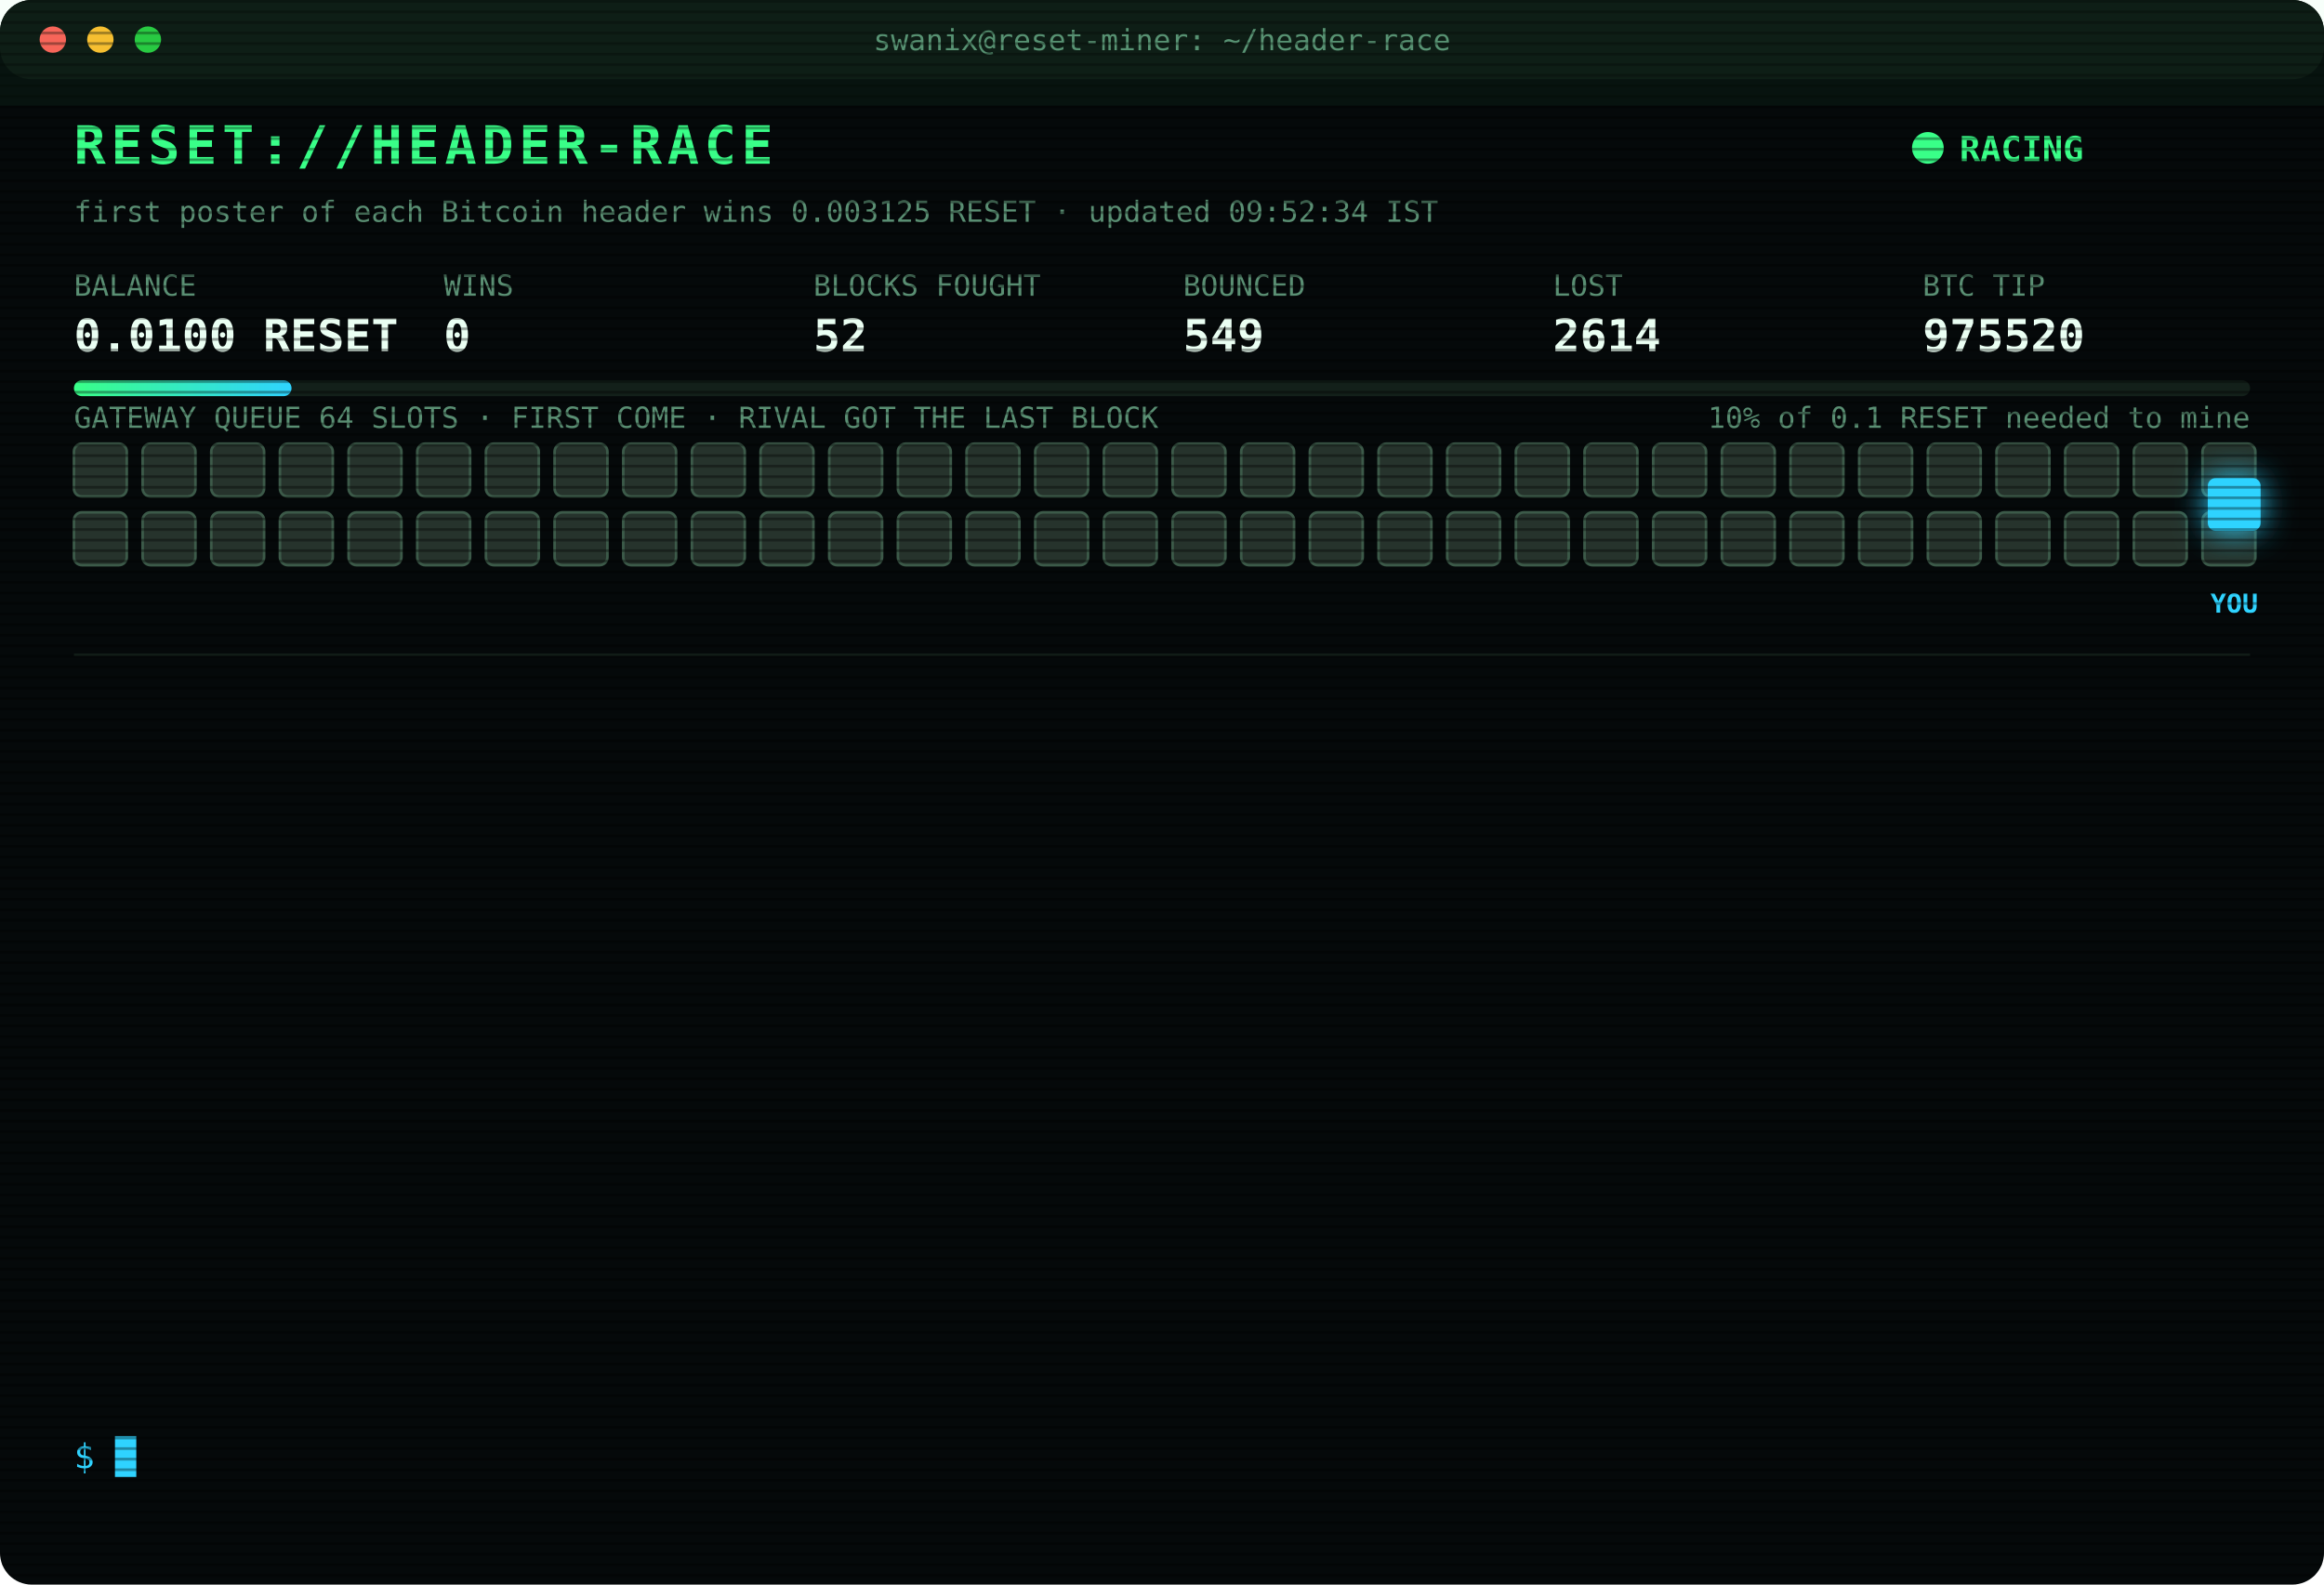
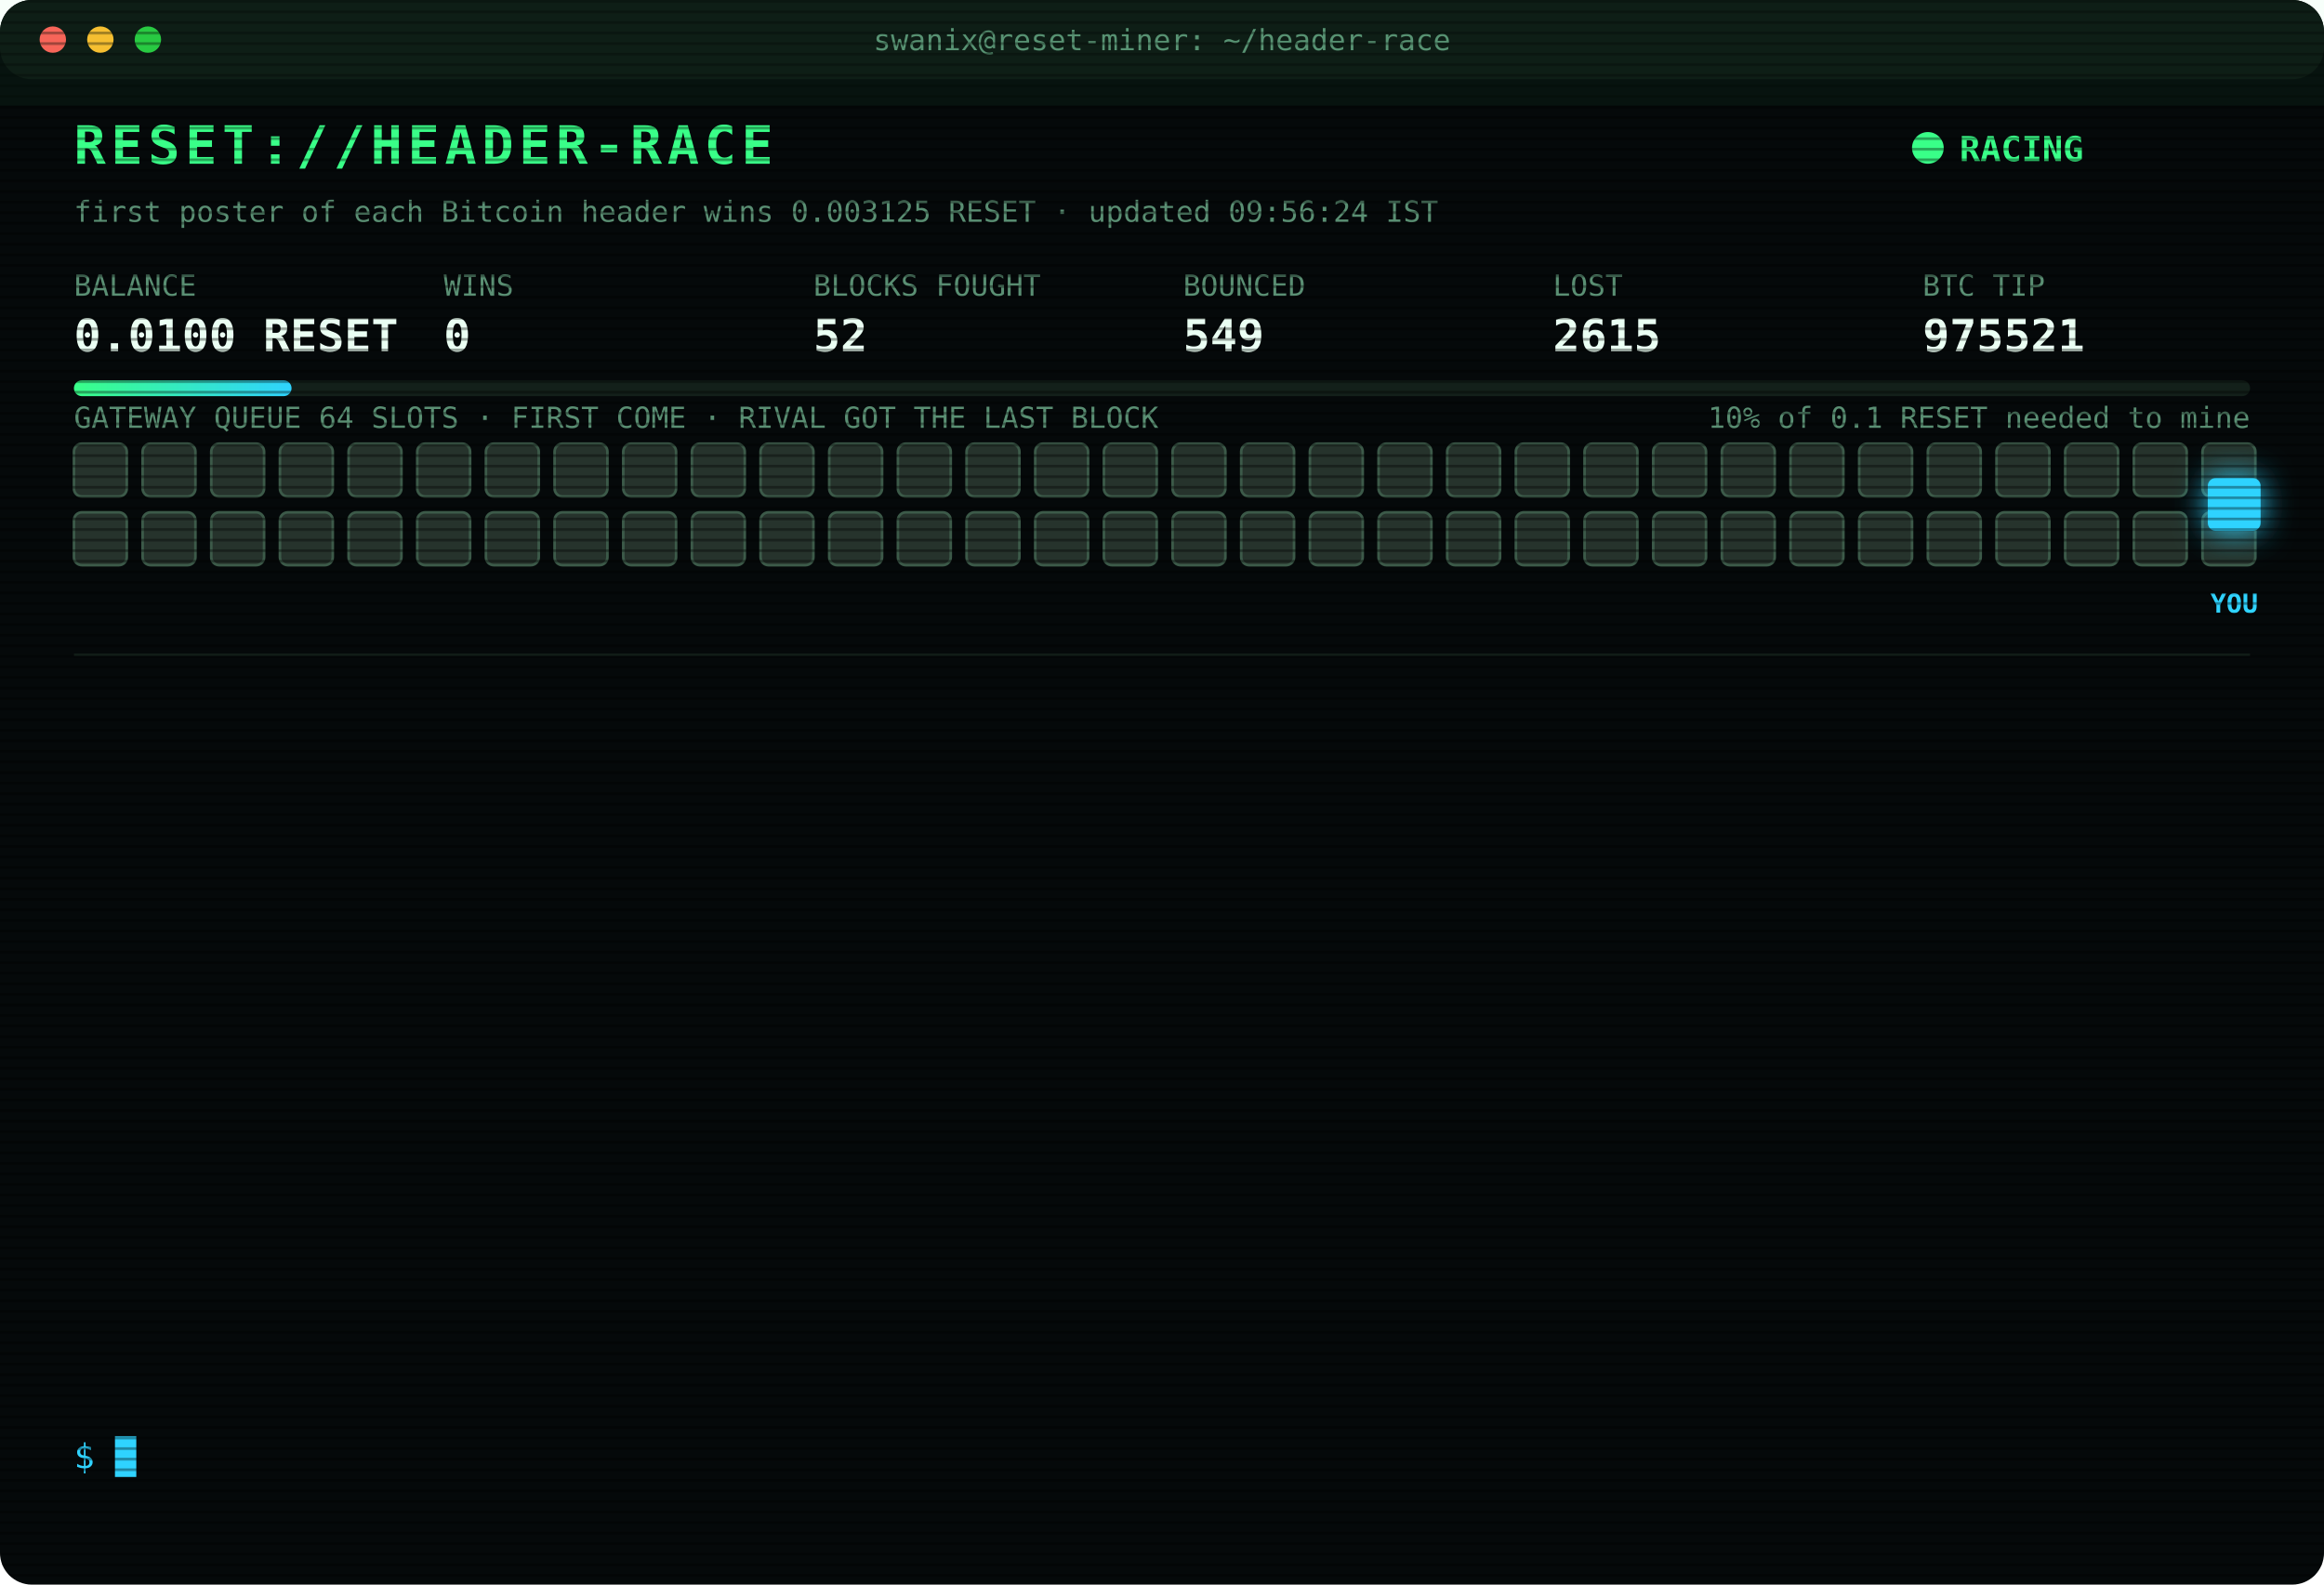
<svg xmlns="http://www.w3.org/2000/svg" width="880" height="600" viewBox="0 0 880 600" font-family="ui-monospace,SFMono-Regular,Menlo,Consolas,monospace">
  <style>
text{font-size:13px;fill:#7CFFB2}
.title{font-size:20px;font-weight:700;fill:#39FF88;letter-spacing:2px;animation:glitch 3s infinite steps(1)}
.sub{fill:#2fd3ff}.k{fill:#5a8f73;font-size:11px}.v{font-size:17px;font-weight:700;fill:#eafff3}
.ts{fill:#3f6b56}.boot{fill:#2fd3ff}.dim{fill:#5a8f73}.bad{fill:#ff4d6d}.warn{fill:#ffd23f}.mag{fill:#ff5cf0}.win{fill:#39FF88;font-weight:700}
.tag{font-size:10px;fill:#2fd3ff;font-weight:700}
.rival{fill:#26332c;stroke:#3c5a49;animation:jam 1.2s infinite alternate}
.idle{fill:#141c18;stroke:#22302a;animation:breathe 4s infinite}
.me{fill:#2fd3ff;filter:drop-shadow(0 0 6px #2fd3ff)}
.hover{animation:nudge 1.1s infinite ease-in-out}.bounce{animation:kick 1.4s infinite}
.ln{opacity:0;animation:in .4s forwards}
.cur{animation:blink 1s infinite steps(1)}
.scan{animation:scan 6s infinite linear}
.led{animation:blink 1.4s infinite}
@keyframes in{from{opacity:0;transform:translateX(-6px)}to{opacity:1;transform:none}}
@keyframes blink{50%{opacity:0}}
@keyframes jam{to{fill:#33463b}}
@keyframes breathe{50%{opacity:.4}}
@keyframes nudge{50%{transform:translateX(-10px)}}
@keyframes kick{0%,100%{transform:none}30%{transform:translateX(-14px)}55%{transform:translateX(10px) translateY(-6px)}}
@keyframes glitch{0%,92%{transform:none}93%{transform:translateX(2px);fill:#ff4d6d}95%{transform:translateX(-2px);fill:#2fd3ff}97%{transform:none}}
@keyframes scan{from{transform:translateY(-40px)}to{transform:translateY(600px)}}
</style>
  <defs>
    <pattern id="sl" width="4" height="4" patternUnits="userSpaceOnUse">
      <rect width="4" height="1" fill="#000" opacity=".35" />
    </pattern>
    <linearGradient id="bar">
      <stop offset="0" stop-color="#39FF88" />
      <stop offset="1" stop-color="#2fd3ff" />
    </linearGradient>
  </defs>
  <rect width="880" height="600" rx="12" fill="#05090a" />
  <rect width="880" height="30" rx="12" fill="#0d1512" />
  <circle cx="20" cy="15" r="5" fill="#ff5f57" />
  <circle cx="38" cy="15" r="5" fill="#febc2e" />
  <circle cx="56" cy="15" r="5" fill="#28c840" />
  <text x="440" y="19" text-anchor="middle" class="k">swanix@reset-miner: ~/header-race</text>
  <text x="28" y="62" class="title">RESET://HEADER-RACE</text>
  <circle class="led" cx="730" cy="56" r="6" fill="#39FF88" />
  <text x="742" y="61" class="win">RACING</text>
-   <text x="28" y="84" class="k">first poster of each Bitcoin header wins 0.003125 RESET · updated 09:52:34 IST</text>
+   <text x="28" y="84" class="k">first poster of each Bitcoin header wins 0.003125 RESET · updated 09:56:24 IST</text>
  <text x="28" y="112" class="k">BALANCE</text>
  <text x="28" y="133" class="v">0.0100 RESET</text>
  <text x="168" y="112" class="k">WINS</text>
  <text x="168" y="133" class="v">0</text>
  <text x="308" y="112" class="k">BLOCKS FOUGHT</text>
  <text x="308" y="133" class="v">52</text>
  <text x="448" y="112" class="k">BOUNCED</text>
  <text x="448" y="133" class="v">549</text>
  <text x="588" y="112" class="k">LOST</text>
-   <text x="588" y="133" class="v">2614</text>
+   <text x="588" y="133" class="v">2615</text>
  <text x="728" y="112" class="k">BTC TIP</text>
-   <text x="728" y="133" class="v">975520</text>
+   <text x="728" y="133" class="v">975521</text>
  <rect x="28" y="144" width="824" height="6" rx="3" fill="#13201a" />
  <rect x="28" y="144" width="82.4" height="6" rx="3" fill="url(#bar)" />
  <text x="852" y="162" text-anchor="end" class="k">10% of 0.1 RESET needed to mine</text>
  <text x="28" y="162" class="k">GATEWAY QUEUE 64 SLOTS · FIRST COME · RIVAL GOT THE LAST BLOCK</text>
  <rect class="rival" x="28" y="168" width="20" height="20" rx="3" style="animation-delay:0.00s" />
  <rect class="rival" x="54" y="168" width="20" height="20" rx="3" style="animation-delay:0.05s" />
  <rect class="rival" x="80" y="168" width="20" height="20" rx="3" style="animation-delay:0.10s" />
  <rect class="rival" x="106" y="168" width="20" height="20" rx="3" style="animation-delay:0.15s" />
  <rect class="rival" x="132" y="168" width="20" height="20" rx="3" style="animation-delay:0.20s" />
  <rect class="rival" x="158" y="168" width="20" height="20" rx="3" style="animation-delay:0.25s" />
  <rect class="rival" x="184" y="168" width="20" height="20" rx="3" style="animation-delay:0.30s" />
  <rect class="rival" x="210" y="168" width="20" height="20" rx="3" style="animation-delay:0.35s" />
  <rect class="rival" x="236" y="168" width="20" height="20" rx="3" style="animation-delay:0.40s" />
  <rect class="rival" x="262" y="168" width="20" height="20" rx="3" style="animation-delay:0.45s" />
  <rect class="rival" x="288" y="168" width="20" height="20" rx="3" style="animation-delay:0.50s" />
  <rect class="rival" x="314" y="168" width="20" height="20" rx="3" style="animation-delay:0.55s" />
  <rect class="rival" x="340" y="168" width="20" height="20" rx="3" style="animation-delay:0.60s" />
  <rect class="rival" x="366" y="168" width="20" height="20" rx="3" style="animation-delay:0.65s" />
  <rect class="rival" x="392" y="168" width="20" height="20" rx="3" style="animation-delay:0.70s" />
  <rect class="rival" x="418" y="168" width="20" height="20" rx="3" style="animation-delay:0.75s" />
  <rect class="rival" x="444" y="168" width="20" height="20" rx="3" style="animation-delay:0.80s" />
  <rect class="rival" x="470" y="168" width="20" height="20" rx="3" style="animation-delay:0.85s" />
  <rect class="rival" x="496" y="168" width="20" height="20" rx="3" style="animation-delay:0.90s" />
  <rect class="rival" x="522" y="168" width="20" height="20" rx="3" style="animation-delay:0.95s" />
  <rect class="rival" x="548" y="168" width="20" height="20" rx="3" style="animation-delay:1.00s" />
  <rect class="rival" x="574" y="168" width="20" height="20" rx="3" style="animation-delay:1.05s" />
  <rect class="rival" x="600" y="168" width="20" height="20" rx="3" style="animation-delay:1.10s" />
  <rect class="rival" x="626" y="168" width="20" height="20" rx="3" style="animation-delay:1.15s" />
  <rect class="rival" x="652" y="168" width="20" height="20" rx="3" style="animation-delay:1.20s" />
  <rect class="rival" x="678" y="168" width="20" height="20" rx="3" style="animation-delay:1.25s" />
  <rect class="rival" x="704" y="168" width="20" height="20" rx="3" style="animation-delay:1.30s" />
  <rect class="rival" x="730" y="168" width="20" height="20" rx="3" style="animation-delay:1.35s" />
  <rect class="rival" x="756" y="168" width="20" height="20" rx="3" style="animation-delay:1.40s" />
  <rect class="rival" x="782" y="168" width="20" height="20" rx="3" style="animation-delay:1.45s" />
  <rect class="rival" x="808" y="168" width="20" height="20" rx="3" style="animation-delay:1.50s" />
  <rect class="rival" x="834" y="168" width="20" height="20" rx="3" style="animation-delay:1.55s" />
  <rect class="rival" x="28" y="194" width="20" height="20" rx="3" style="animation-delay:1.60s" />
  <rect class="rival" x="54" y="194" width="20" height="20" rx="3" style="animation-delay:1.65s" />
  <rect class="rival" x="80" y="194" width="20" height="20" rx="3" style="animation-delay:1.70s" />
  <rect class="rival" x="106" y="194" width="20" height="20" rx="3" style="animation-delay:1.75s" />
  <rect class="rival" x="132" y="194" width="20" height="20" rx="3" style="animation-delay:1.80s" />
  <rect class="rival" x="158" y="194" width="20" height="20" rx="3" style="animation-delay:1.85s" />
  <rect class="rival" x="184" y="194" width="20" height="20" rx="3" style="animation-delay:1.90s" />
  <rect class="rival" x="210" y="194" width="20" height="20" rx="3" style="animation-delay:1.95s" />
  <rect class="rival" x="236" y="194" width="20" height="20" rx="3" style="animation-delay:2.00s" />
  <rect class="rival" x="262" y="194" width="20" height="20" rx="3" style="animation-delay:2.05s" />
  <rect class="rival" x="288" y="194" width="20" height="20" rx="3" style="animation-delay:2.10s" />
  <rect class="rival" x="314" y="194" width="20" height="20" rx="3" style="animation-delay:2.15s" />
  <rect class="rival" x="340" y="194" width="20" height="20" rx="3" style="animation-delay:2.20s" />
  <rect class="rival" x="366" y="194" width="20" height="20" rx="3" style="animation-delay:2.25s" />
  <rect class="rival" x="392" y="194" width="20" height="20" rx="3" style="animation-delay:2.30s" />
  <rect class="rival" x="418" y="194" width="20" height="20" rx="3" style="animation-delay:2.35s" />
  <rect class="rival" x="444" y="194" width="20" height="20" rx="3" style="animation-delay:2.40s" />
  <rect class="rival" x="470" y="194" width="20" height="20" rx="3" style="animation-delay:2.45s" />
  <rect class="rival" x="496" y="194" width="20" height="20" rx="3" style="animation-delay:2.50s" />
  <rect class="rival" x="522" y="194" width="20" height="20" rx="3" style="animation-delay:2.55s" />
  <rect class="rival" x="548" y="194" width="20" height="20" rx="3" style="animation-delay:2.60s" />
  <rect class="rival" x="574" y="194" width="20" height="20" rx="3" style="animation-delay:2.65s" />
  <rect class="rival" x="600" y="194" width="20" height="20" rx="3" style="animation-delay:2.70s" />
  <rect class="rival" x="626" y="194" width="20" height="20" rx="3" style="animation-delay:2.75s" />
  <rect class="rival" x="652" y="194" width="20" height="20" rx="3" style="animation-delay:2.80s" />
  <rect class="rival" x="678" y="194" width="20" height="20" rx="3" style="animation-delay:2.85s" />
  <rect class="rival" x="704" y="194" width="20" height="20" rx="3" style="animation-delay:2.90s" />
  <rect class="rival" x="730" y="194" width="20" height="20" rx="3" style="animation-delay:2.95s" />
  <rect class="rival" x="756" y="194" width="20" height="20" rx="3" style="animation-delay:3.00s" />
  <rect class="rival" x="782" y="194" width="20" height="20" rx="3" style="animation-delay:3.05s" />
  <rect class="rival" x="808" y="194" width="20" height="20" rx="3" style="animation-delay:3.10s" />
  <rect class="rival" x="834" y="194" width="20" height="20" rx="3" style="animation-delay:3.15s" />
  <g class="hover">
    <rect class="me" x="836" y="181" width="20" height="20" rx="3" />
    <text class="tag" x="846" y="232" text-anchor="middle">YOU</text>
  </g>
  <line x1="28" x2="852" y1="248" y2="248" stroke="#13201a" />
  <g class="ln" style="animation-delay:0.40s">
-     <text x="28" y="270" class="ts">07:38:45</text>
-     <text x="104" y="270" class="bad">[LOST] #975508 taken by a rival miner</text>
+     <text x="28" y="270" class="ts">07:40:03</text>
+     <text x="104" y="270" class="bad">[LOST] #975509 taken by a rival miner</text>
  </g>
  <g class="ln" style="animation-delay:0.65s">
-     <text x="28" y="292" class="ts">07:40:03</text>
-     <text x="104" y="292" class="bad">[LOST] #975509 taken by a rival miner</text>
+     <text x="28" y="292" class="ts">07:57:32</text>
+     <text x="104" y="292" class="bad">[LOST] #975510 taken by a rival miner</text>
  </g>
  <g class="ln" style="animation-delay:0.90s">
-     <text x="28" y="314" class="ts">07:57:32</text>
-     <text x="104" y="314" class="bad">[LOST] #975510 taken by a rival miner</text>
+     <text x="28" y="314" class="ts">08:08:04</text>
+     <text x="104" y="314" class="bad">[LOST] #975511 taken by a rival miner</text>
  </g>
  <g class="ln" style="animation-delay:1.15s">
-     <text x="28" y="336" class="ts">08:08:04</text>
-     <text x="104" y="336" class="bad">[LOST] #975511 taken by a rival miner</text>
+     <text x="28" y="336" class="ts">08:13:05</text>
+     <text x="104" y="336" class="bad">[LOST] #975512 taken by a rival miner</text>
  </g>
  <g class="ln" style="animation-delay:1.40s">
-     <text x="28" y="358" class="ts">08:13:05</text>
-     <text x="104" y="358" class="bad">[LOST] #975512 taken by a rival miner</text>
+     <text x="28" y="358" class="ts">08:20:44</text>
+     <text x="104" y="358" class="bad">[LOST] #975513 taken by a rival miner</text>
  </g>
  <g class="ln" style="animation-delay:1.65s">
-     <text x="28" y="380" class="ts">08:20:44</text>
-     <text x="104" y="380" class="bad">[LOST] #975513 taken by a rival miner</text>
+     <text x="28" y="380" class="ts">08:31:58</text>
+     <text x="104" y="380" class="bad">[LOST] #975514 taken by a rival miner</text>
  </g>
  <g class="ln" style="animation-delay:1.90s">
-     <text x="28" y="402" class="ts">08:31:58</text>
-     <text x="104" y="402" class="bad">[LOST] #975514 taken by a rival miner</text>
+     <text x="28" y="402" class="ts">08:46:06</text>
+     <text x="104" y="402" class="bad">[LOST] #975515 taken by a rival miner</text>
  </g>
  <g class="ln" style="animation-delay:2.15s">
-     <text x="28" y="424" class="ts">08:46:06</text>
-     <text x="104" y="424" class="bad">[LOST] #975515 taken by a rival miner</text>
+     <text x="28" y="424" class="ts">09:15:55</text>
+     <text x="104" y="424" class="bad">[LOST] #975517 taken by a rival miner</text>
  </g>
  <g class="ln" style="animation-delay:2.40s">
-     <text x="28" y="446" class="ts">09:15:55</text>
-     <text x="104" y="446" class="bad">[LOST] #975517 taken by a rival miner</text>
+     <text x="28" y="446" class="ts">09:23:44</text>
+     <text x="104" y="446" class="bad">[GATEWAY DOWN] no response · 2708ms</text>
  </g>
  <g class="ln" style="animation-delay:2.65s">
-     <text x="28" y="468" class="ts">09:23:44</text>
-     <text x="104" y="468" class="bad">[GATEWAY DOWN] no response · 2708ms</text>
+     <text x="28" y="468" class="ts">09:36:35</text>
+     <text x="104" y="468" class="bad">[LOST] #975518 taken by a rival miner</text>
  </g>
  <g class="ln" style="animation-delay:2.90s">
-     <text x="28" y="490" class="ts">09:36:35</text>
-     <text x="104" y="490" class="bad">[LOST] #975518 taken by a rival miner</text>
+     <text x="28" y="490" class="ts">09:47:38</text>
+     <text x="104" y="490" class="bad">[LOST] #975519 taken by a rival miner</text>
  </g>
  <g class="ln" style="animation-delay:3.15s">
-     <text x="28" y="512" class="ts">09:47:38</text>
-     <text x="104" y="512" class="bad">[LOST] #975519 taken by a rival miner</text>
+     <text x="28" y="512" class="ts">09:52:34</text>
+     <text x="104" y="512" class="bad">[LOST] #975520 taken by a rival miner</text>
  </g>
  <g class="ln" style="animation-delay:3.40s">
-     <text x="28" y="534" class="ts">09:52:34</text>
-     <text x="104" y="534" class="bad">[LOST] #975520 taken by a rival miner</text>
+     <text x="28" y="534" class="ts">09:56:24</text>
+     <text x="104" y="534" class="bad">[LOST] #975521 taken by a rival miner</text>
  </g>
  <text x="28" y="556" class="sub">$ <tspan class="cur">█</tspan>
  </text>
  <rect width="880" height="600" rx="12" fill="url(#sl)" pointer-events="none" />
  <rect class="scan" width="880" height="40" fill="#39FF88" opacity=".04" />
</svg>
